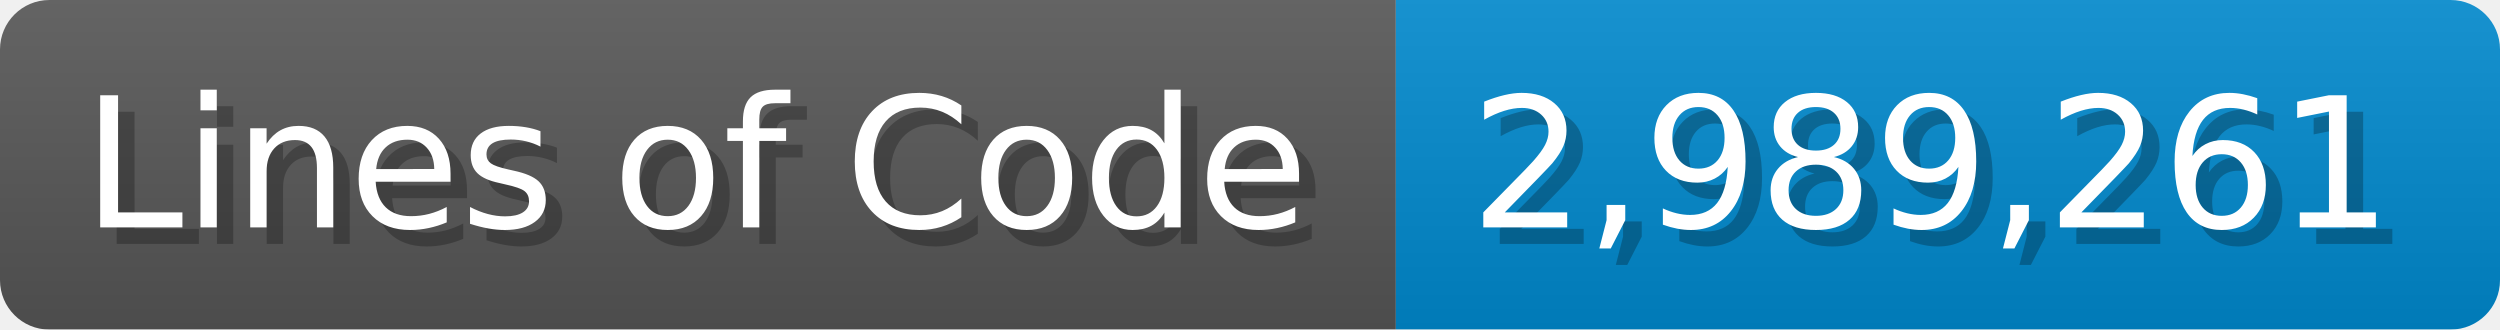
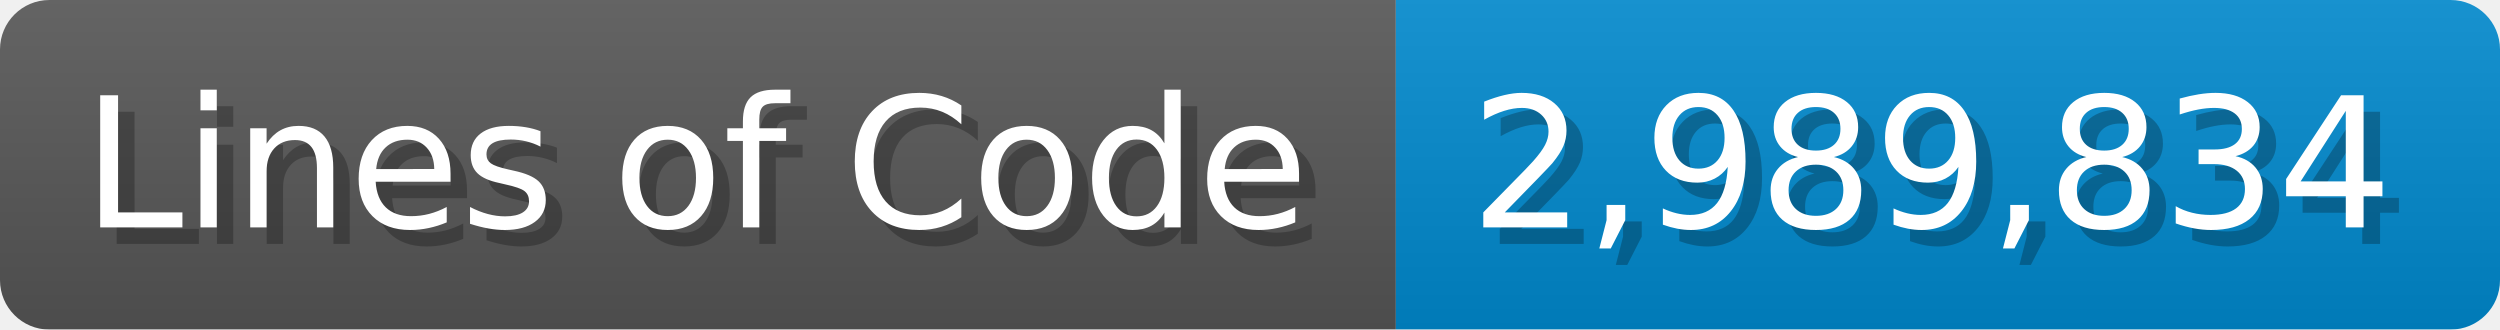
<svg xmlns="http://www.w3.org/2000/svg" width="151.7" height="20" viewBox="0 0 1517 200">
  <linearGradient id="a" x2="0" y2="100%">
    <stop offset="0" stop-opacity=".1" stop-color="#EEE" />
    <stop offset="1" stop-opacity=".1" />
  </linearGradient>
  <mask id="m">
    <rect width="1517" height="200" rx="30" fill="#FFF" />
  </mask>
  <g mask="url(#m)">
    <rect width="847" height="200" fill="#555" />
    <rect width="670" height="200" fill="#08C" x="847" />
    <rect width="1517" height="200" fill="url(#a)" />
  </g>
  <g fill="#fff" text-anchor="start" font-family="Verdana,DejaVu Sans,sans-serif" font-size="110">
    <text x="60" y="148" textLength="747" fill="#000" opacity="0.25">Lines of Code</text>
    <text x="50" y="138" textLength="747">Lines of Code</text>
-     <text x="902" y="148" textLength="570" fill="#000" opacity="0.25">2,989,261</text>
-     <text x="892" y="138" textLength="570">2,989,261</text>
+     <text x="902" y="148" textLength="570" fill="#000" opacity="0.25">2,989,834</text>
+     <text x="892" y="138" textLength="570">2,989,834</text>
  </g>
</svg>
